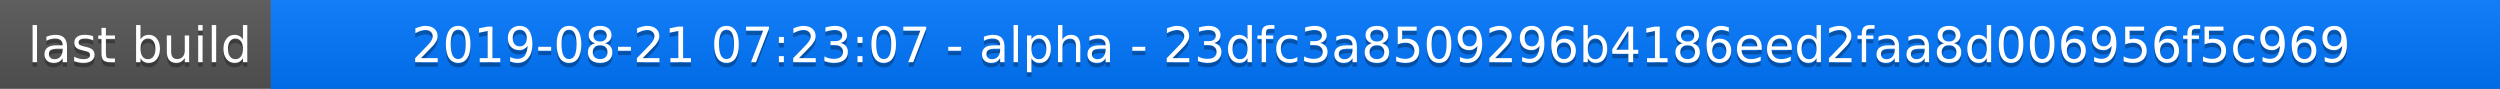
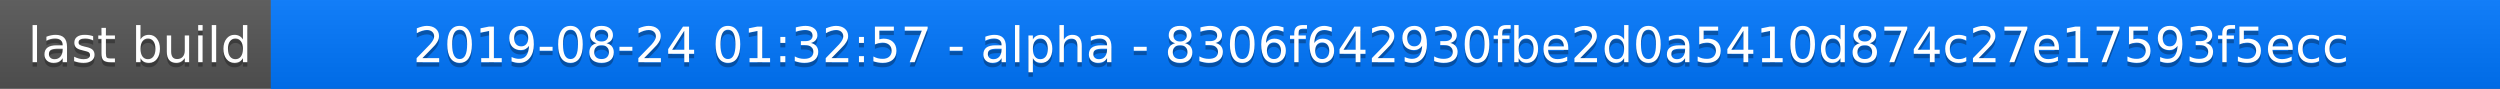
<svg xmlns="http://www.w3.org/2000/svg" width="563" height="20">
  <linearGradient id="a" x2="0" y2="100%">
    <stop offset="0" stop-color="#bbb" stop-opacity=".1" />
    <stop offset="1" stop-opacity=".1" />
  </linearGradient>
  <rect rx="0" width="563" height="20" fill="#555" />
  <rect rx="0" x="61" width="502" height="20" fill="#07f" />
  <path fill="#07f" d="M61 0h4v20h-4z" />
  <rect rx="0" width="563" height="20" fill="url(#a)" />
  <g fill="#fff" text-anchor="middle" font-family="DejaVu Sans,Verdana,Geneva,sans-serif" font-size="11">
    <text x="31.5" y="15" fill="#010101" fill-opacity=".3">last build</text>
    <text x="31.5" y="14">last build</text>
-     <text x="311" y="15" fill="#010101" fill-opacity=".3">2019-08-21 07:23:07 - alpha - 23dfc3a8509296b4186eed2faa8d006956f5c969</text>
-     <text x="311" y="14">2019-08-21 07:23:07 - alpha - 23dfc3a8509296b4186eed2faa8d006956f5c969</text>
+     <text x="311" y="15" fill="#010101" fill-opacity=".3">2019-08-24 01:32:57 - alpha - 8306f642930fbe2d0a5410d874c27e17593f5ecc</text>
+     <text x="311" y="14">2019-08-24 01:32:57 - alpha - 8306f642930fbe2d0a5410d874c27e17593f5ecc</text>
  </g>
</svg>
